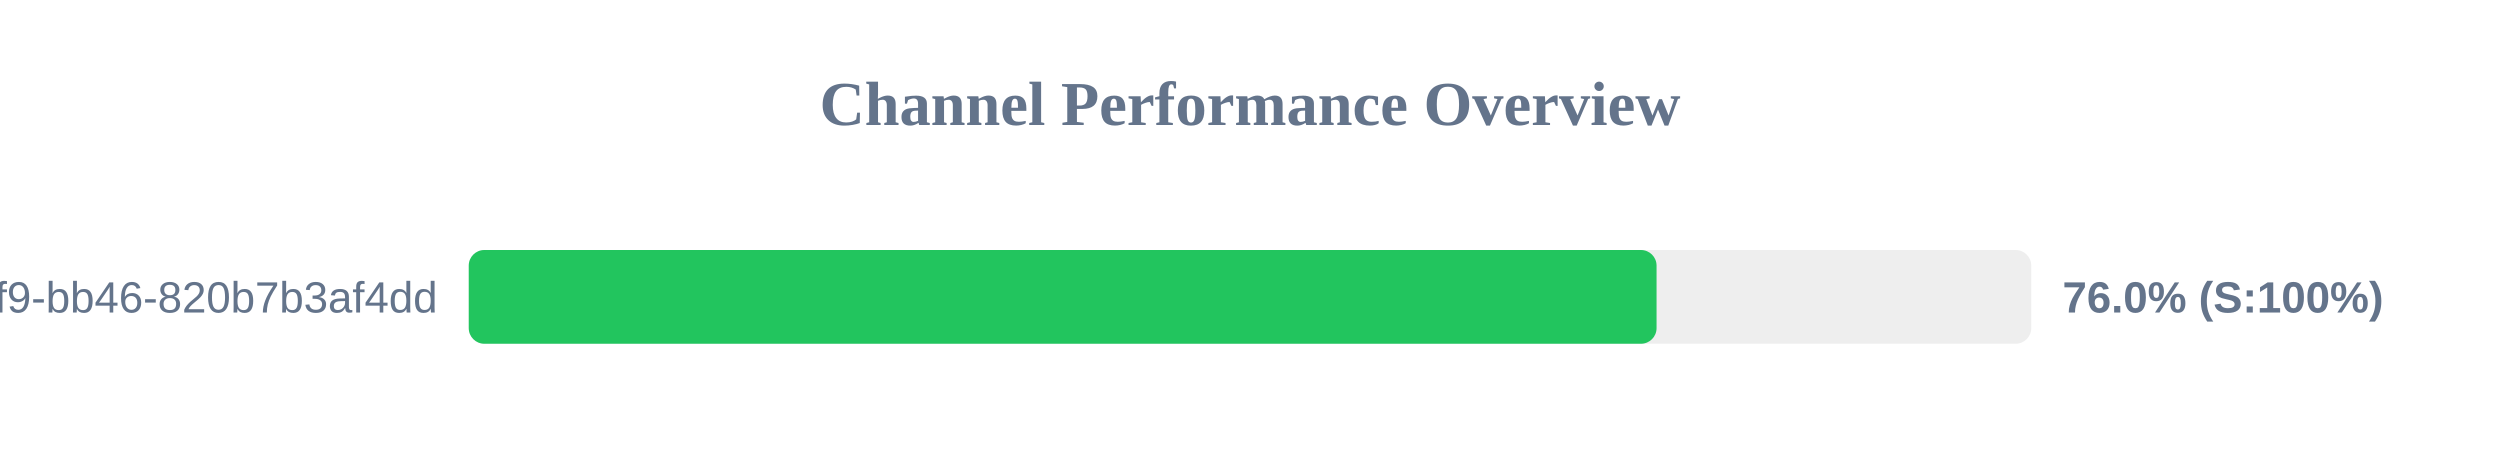
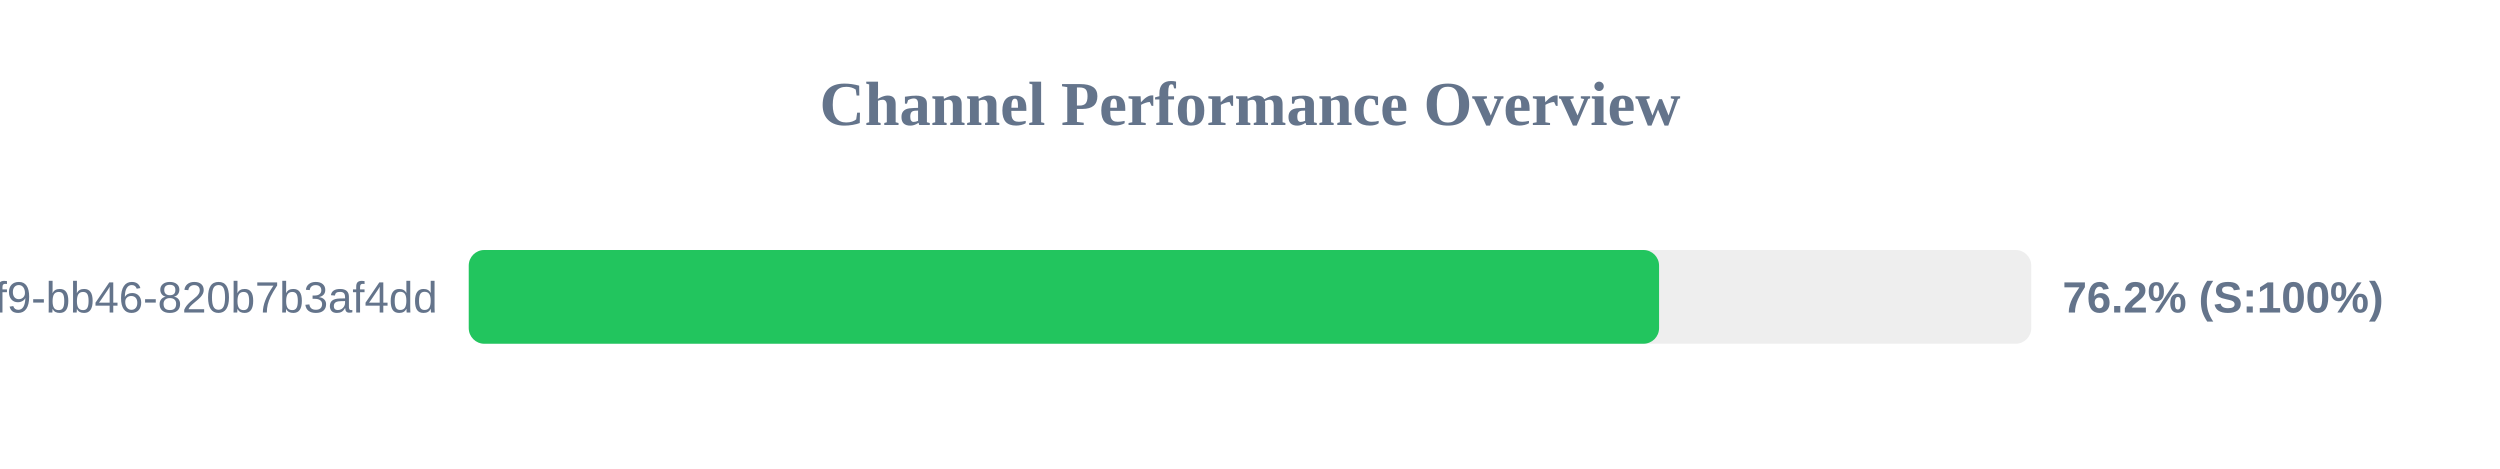
<svg xmlns="http://www.w3.org/2000/svg" width="800" height="150" version="1.1">
  <style>
        .row { font: 14px Arial; fill: #64748b; }
        .score { font: bold 14px Arial; fill: #64748b; }
    </style>
  <text x="400" y="40" text-anchor="middle" font-size="20px" font-weight="bold" fill="#64748b">Channel Performance Overview</text>
  <rect x="150" y="80" width="500" height="30" fill="#eee" rx="5" />
-   <rect x="150" y="80" width="380.1" height="30" fill="#22c55e" rx="5" />
+   <rect x="150" y="80" width="380.9" height="30" fill="#22c55e" rx="5" />
  <text x="140" y="100" text-anchor="end" class="row">?uuid=80b2ac81-ba69-41f9-bb46-820b7b3af4dd</text>
-   <text x="660" y="100" text-anchor="start" class="score">76.0% (S:100%)</text>
+   <text x="660" y="100" text-anchor="start" class="score">76.2% (S:100%)</text>
</svg>
